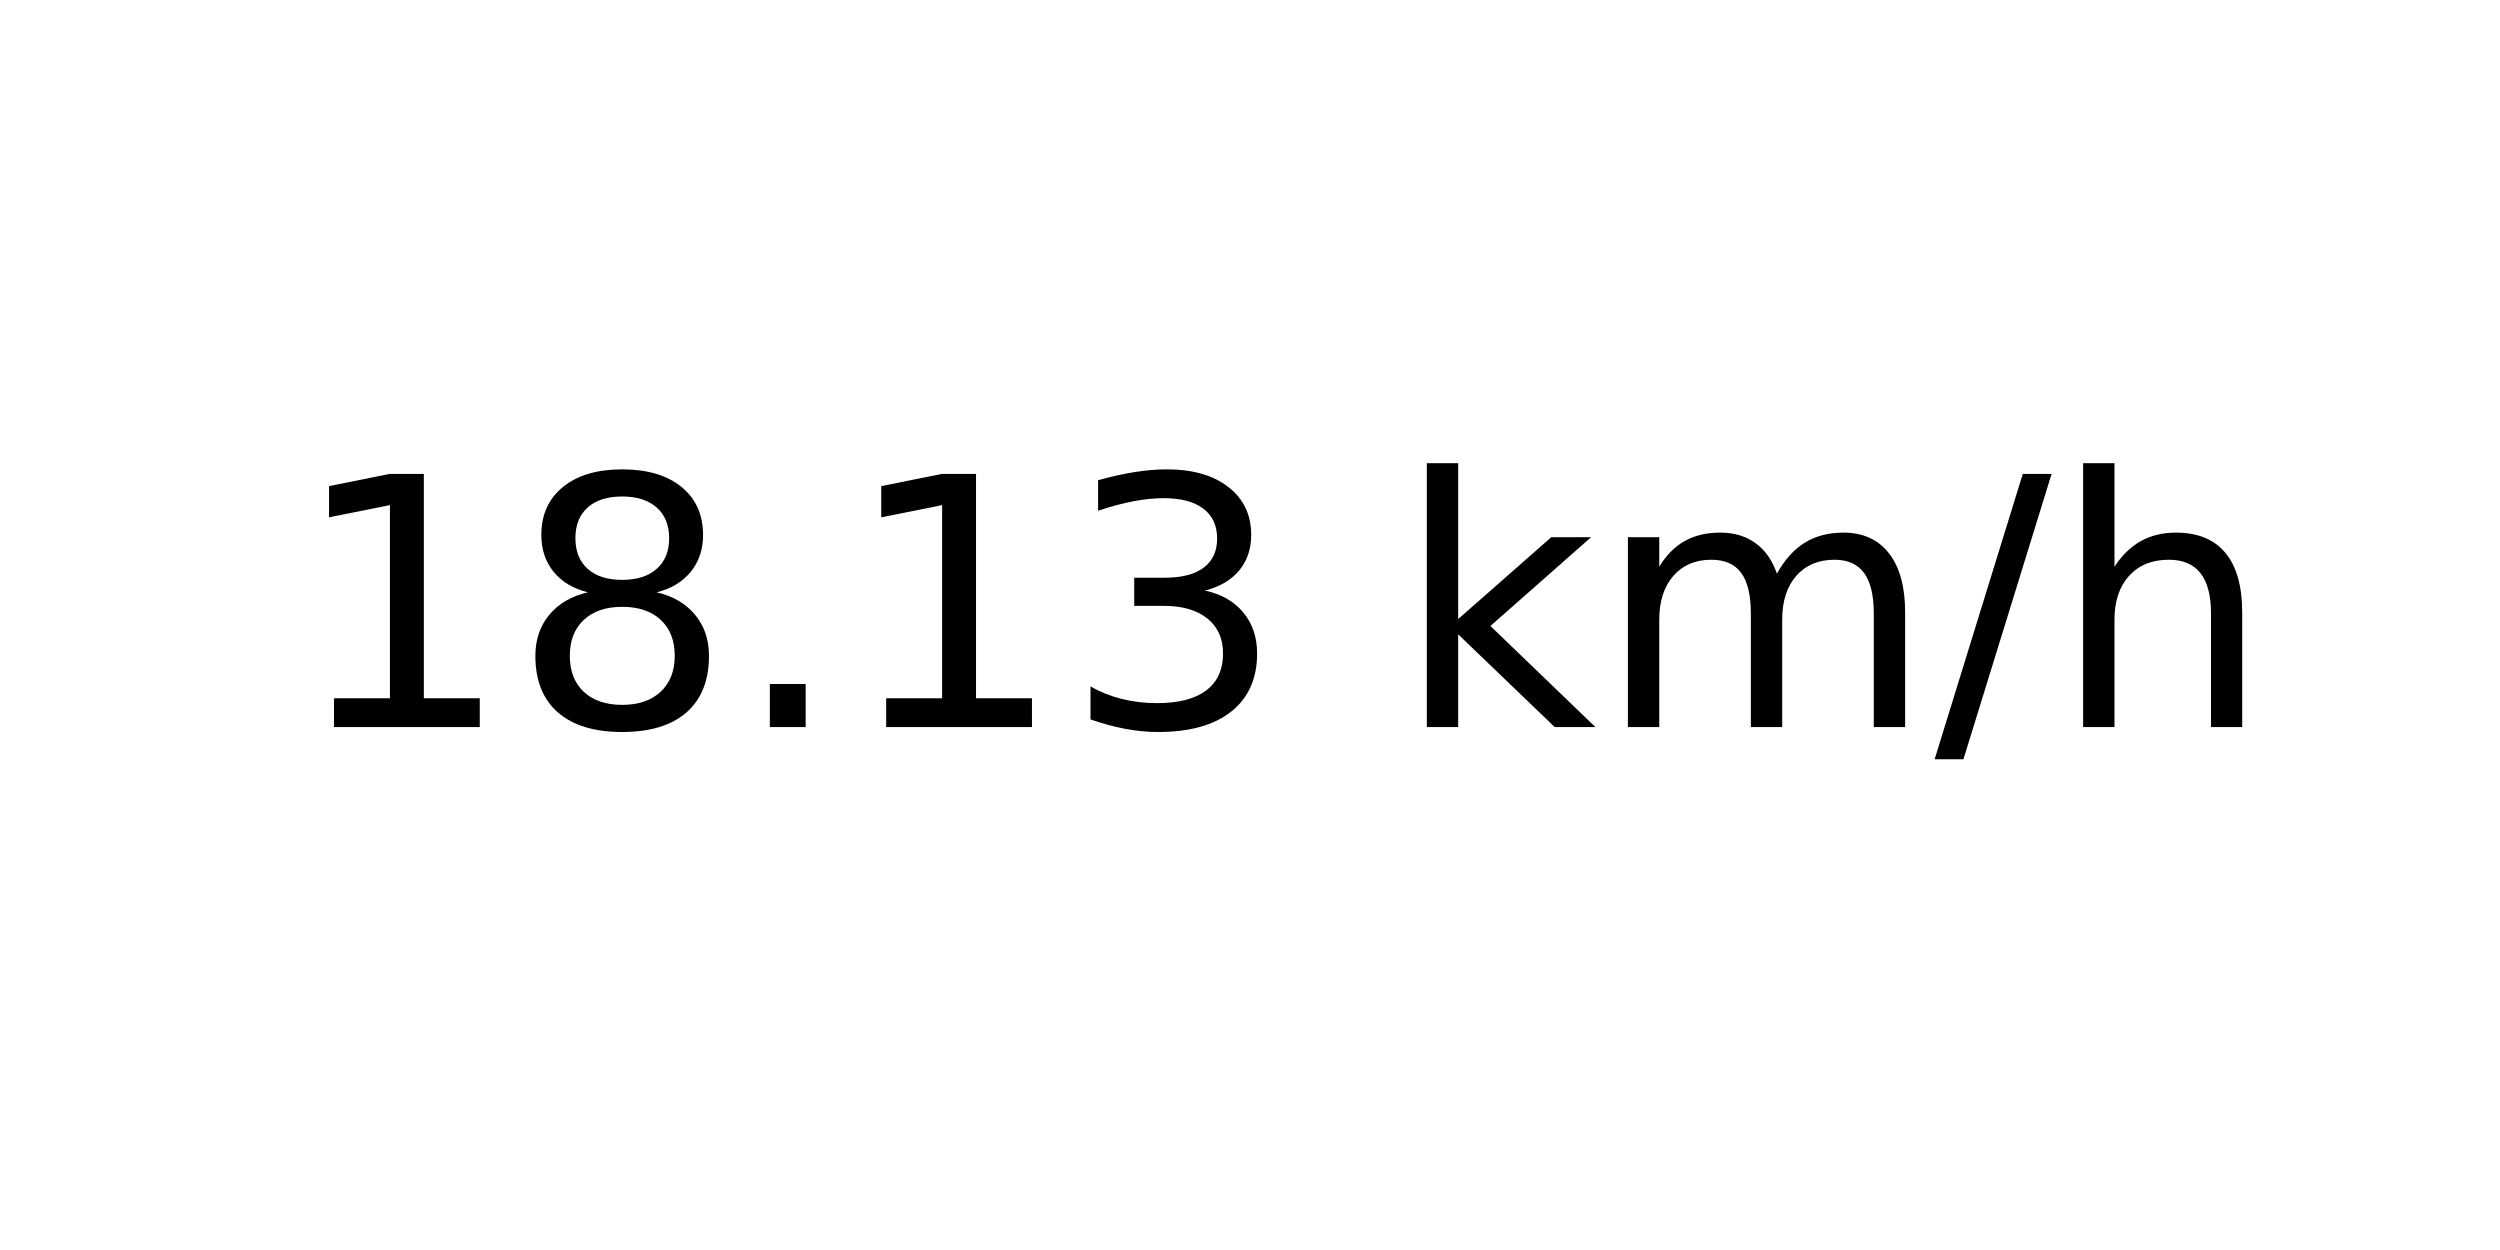
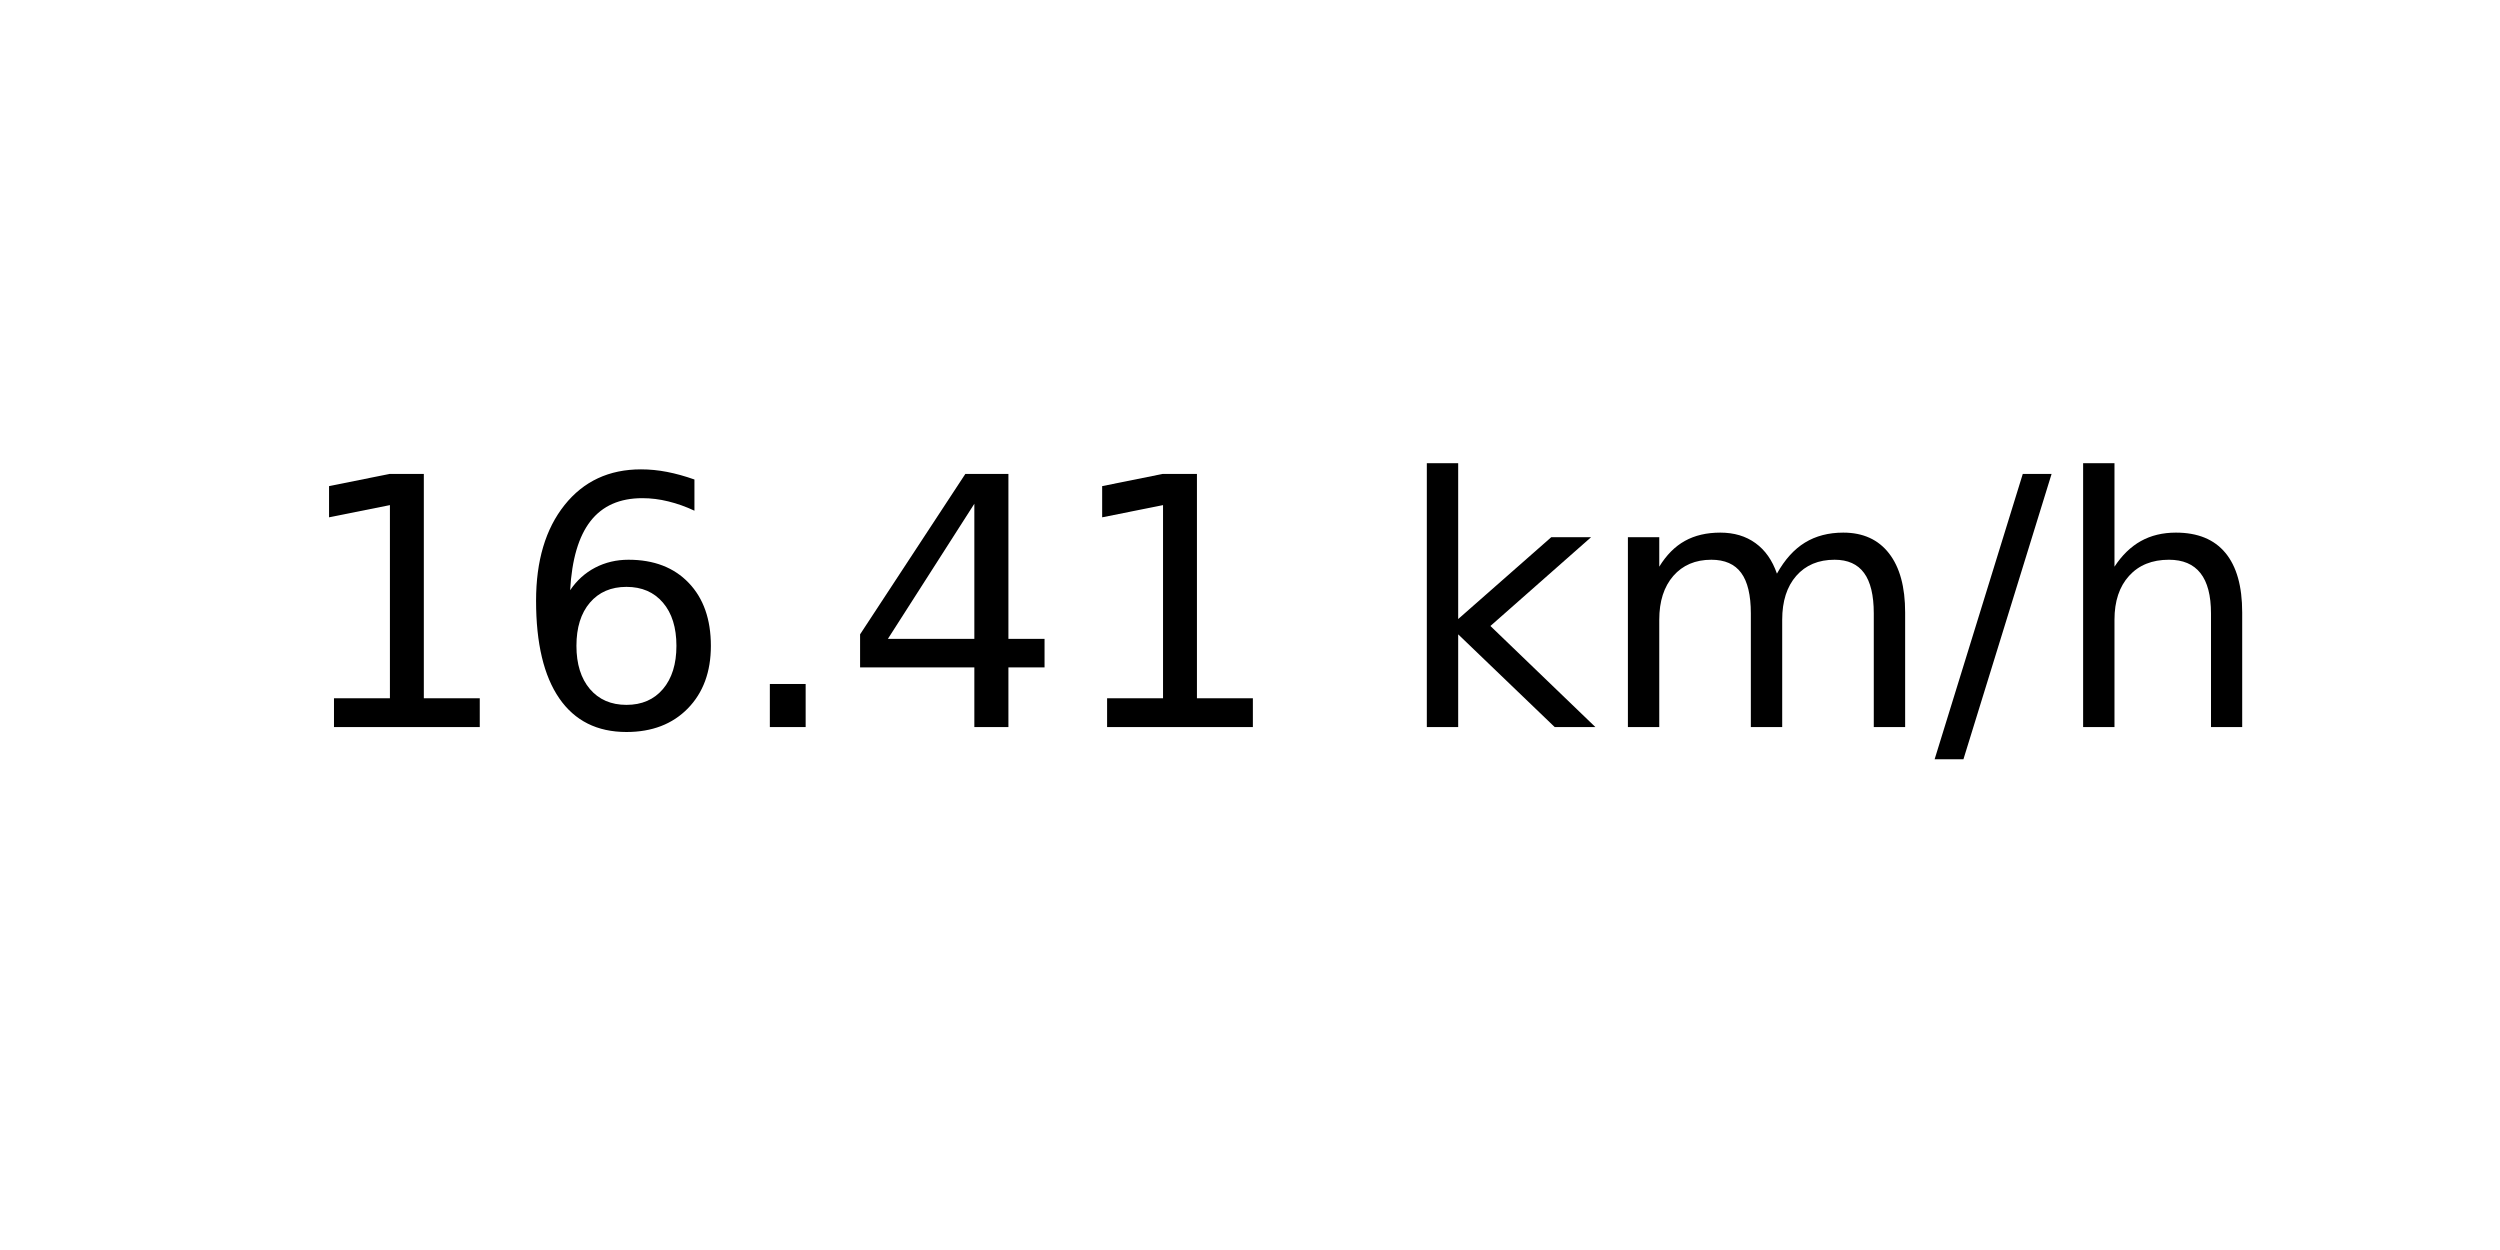
<svg xmlns="http://www.w3.org/2000/svg" xmlns:xlink="http://www.w3.org/1999/xlink" width="72pt" height="36pt" viewBox="0 0 72 36" version="1.1">
  <defs>
    <style type="text/css">*{stroke-linejoin: round; stroke-linecap: butt}</style>
  </defs>
  <g id="figure_1">
    <g id="axes_1">
      <g id="text_1">
        <g transform="translate(8.378125 20.93937) scale(0.1 -0.1)">
          <defs>
            <path id="DejaVuSans-31" d="M 794 531  L 1825 531  L 1825 4091  L 703 3866  L 703 4441  L 1819 4666  L 2450 4666  L 2450 531  L 3481 531  L 3481 0  L 794 0  L 794 531  z " transform="scale(0.015625)" />
-             <path id="DejaVuSans-38" d="M 2034 2216  Q 1584 2216 1326 1975  Q 1069 1734 1069 1313  Q 1069 891 1326 650  Q 1584 409 2034 409  Q 2484 409 2743 651  Q 3003 894 3003 1313  Q 3003 1734 2745 1975  Q 2488 2216 2034 2216  z M 1403 2484  Q 997 2584 770 2862  Q 544 3141 544 3541  Q 544 4100 942 4425  Q 1341 4750 2034 4750  Q 2731 4750 3128 4425  Q 3525 4100 3525 3541  Q 3525 3141 3298 2862  Q 3072 2584 2669 2484  Q 3125 2378 3379 2068  Q 3634 1759 3634 1313  Q 3634 634 3220 271  Q 2806 -91 2034 -91  Q 1263 -91 848 271  Q 434 634 434 1313  Q 434 1759 690 2068  Q 947 2378 1403 2484  z M 1172 3481  Q 1172 3119 1398 2916  Q 1625 2713 2034 2713  Q 2441 2713 2670 2916  Q 2900 3119 2900 3481  Q 2900 3844 2670 4047  Q 2441 4250 2034 4250  Q 1625 4250 1398 4047  Q 1172 3844 1172 3481  z " transform="scale(0.015625)" />
+             <path id="DejaVuSans-36" d="M 2113 2584  Q 1688 2584 1439 2293  Q 1191 2003 1191 1497  Q 1191 994 1439 701  Q 1688 409 2113 409  Q 2538 409 2786 701  Q 3034 994 3034 1497  Q 3034 2003 2786 2293  Q 2538 2584 2113 2584  z M 3366 4563  L 3366 3988  Q 3128 4100 2886 4159  Q 2644 4219 2406 4219  Q 1781 4219 1451 3797  Q 1122 3375 1075 2522  Q 1259 2794 1537 2939  Q 1816 3084 2150 3084  Q 2853 3084 3261 2657  Q 3669 2231 3669 1497  Q 3669 778 3244 343  Q 2819 -91 2113 -91  Q 1303 -91 875 529  Q 447 1150 447 2328  Q 447 3434 972 4092  Q 1497 4750 2381 4750  Q 2619 4750 2861 4703  Q 3103 4656 3366 4563  z " transform="scale(0.015625)" />
            <path id="DejaVuSans-2e" d="M 684 794  L 1344 794  L 1344 0  L 684 0  L 684 794  z " transform="scale(0.015625)" />
-             <path id="DejaVuSans-33" d="M 2597 2516  Q 3050 2419 3304 2112  Q 3559 1806 3559 1356  Q 3559 666 3084 287  Q 2609 -91 1734 -91  Q 1441 -91 1130 -33  Q 819 25 488 141  L 488 750  Q 750 597 1062 519  Q 1375 441 1716 441  Q 2309 441 2620 675  Q 2931 909 2931 1356  Q 2931 1769 2642 2001  Q 2353 2234 1838 2234  L 1294 2234  L 1294 2753  L 1863 2753  Q 2328 2753 2575 2939  Q 2822 3125 2822 3475  Q 2822 3834 2567 4026  Q 2313 4219 1838 4219  Q 1578 4219 1281 4162  Q 984 4106 628 3988  L 628 4550  Q 988 4650 1302 4700  Q 1616 4750 1894 4750  Q 2613 4750 3031 4423  Q 3450 4097 3450 3541  Q 3450 3153 3228 2886  Q 3006 2619 2597 2516  z " transform="scale(0.015625)" />
+             <path id="DejaVuSans-34" d="M 2419 4116  L 825 1625  L 2419 1625  L 2419 4116  z M 2253 4666  L 3047 4666  L 3047 1625  L 3713 1625  L 3713 1100  L 3047 1100  L 3047 0  L 2419 0  L 2419 1100  L 313 1100  L 313 1709  L 2253 4666  z " transform="scale(0.015625)" />
            <path id="DejaVuSans-20" transform="scale(0.015625)" />
            <path id="DejaVuSans-6b" d="M 581 4863  L 1159 4863  L 1159 1991  L 2875 3500  L 3609 3500  L 1753 1863  L 3688 0  L 2938 0  L 1159 1709  L 1159 0  L 581 0  L 581 4863  z " transform="scale(0.015625)" />
            <path id="DejaVuSans-6d" d="M 3328 2828  Q 3544 3216 3844 3400  Q 4144 3584 4550 3584  Q 5097 3584 5394 3201  Q 5691 2819 5691 2113  L 5691 0  L 5113 0  L 5113 2094  Q 5113 2597 4934 2840  Q 4756 3084 4391 3084  Q 3944 3084 3684 2787  Q 3425 2491 3425 1978  L 3425 0  L 2847 0  L 2847 2094  Q 2847 2600 2669 2842  Q 2491 3084 2119 3084  Q 1678 3084 1418 2786  Q 1159 2488 1159 1978  L 1159 0  L 581 0  L 581 3500  L 1159 3500  L 1159 2956  Q 1356 3278 1631 3431  Q 1906 3584 2284 3584  Q 2666 3584 2933 3390  Q 3200 3197 3328 2828  z " transform="scale(0.015625)" />
            <path id="DejaVuSans-2f" d="M 1625 4666  L 2156 4666  L 531 -594  L 0 -594  L 1625 4666  z " transform="scale(0.015625)" />
            <path id="DejaVuSans-68" d="M 3513 2113  L 3513 0  L 2938 0  L 2938 2094  Q 2938 2591 2744 2837  Q 2550 3084 2163 3084  Q 1697 3084 1428 2787  Q 1159 2491 1159 1978  L 1159 0  L 581 0  L 581 4863  L 1159 4863  L 1159 2956  Q 1366 3272 1645 3428  Q 1925 3584 2291 3584  Q 2894 3584 3203 3211  Q 3513 2838 3513 2113  z " transform="scale(0.015625)" />
          </defs>
          <use xlink:href="#DejaVuSans-31" />
-           <use xlink:href="#DejaVuSans-38" x="63.623" />
+           <use xlink:href="#DejaVuSans-36" x="63.623" />
          <use xlink:href="#DejaVuSans-2e" x="127.246" />
-           <use xlink:href="#DejaVuSans-31" x="159.033" />
-           <use xlink:href="#DejaVuSans-33" x="222.656" />
+           <use xlink:href="#DejaVuSans-34" x="159.033" />
+           <use xlink:href="#DejaVuSans-31" x="222.656" />
          <use xlink:href="#DejaVuSans-20" x="286.279" />
          <use xlink:href="#DejaVuSans-6b" x="318.066" />
          <use xlink:href="#DejaVuSans-6d" x="375.977" />
          <use xlink:href="#DejaVuSans-2f" x="473.389" />
          <use xlink:href="#DejaVuSans-68" x="507.08" />
        </g>
      </g>
    </g>
  </g>
</svg>
